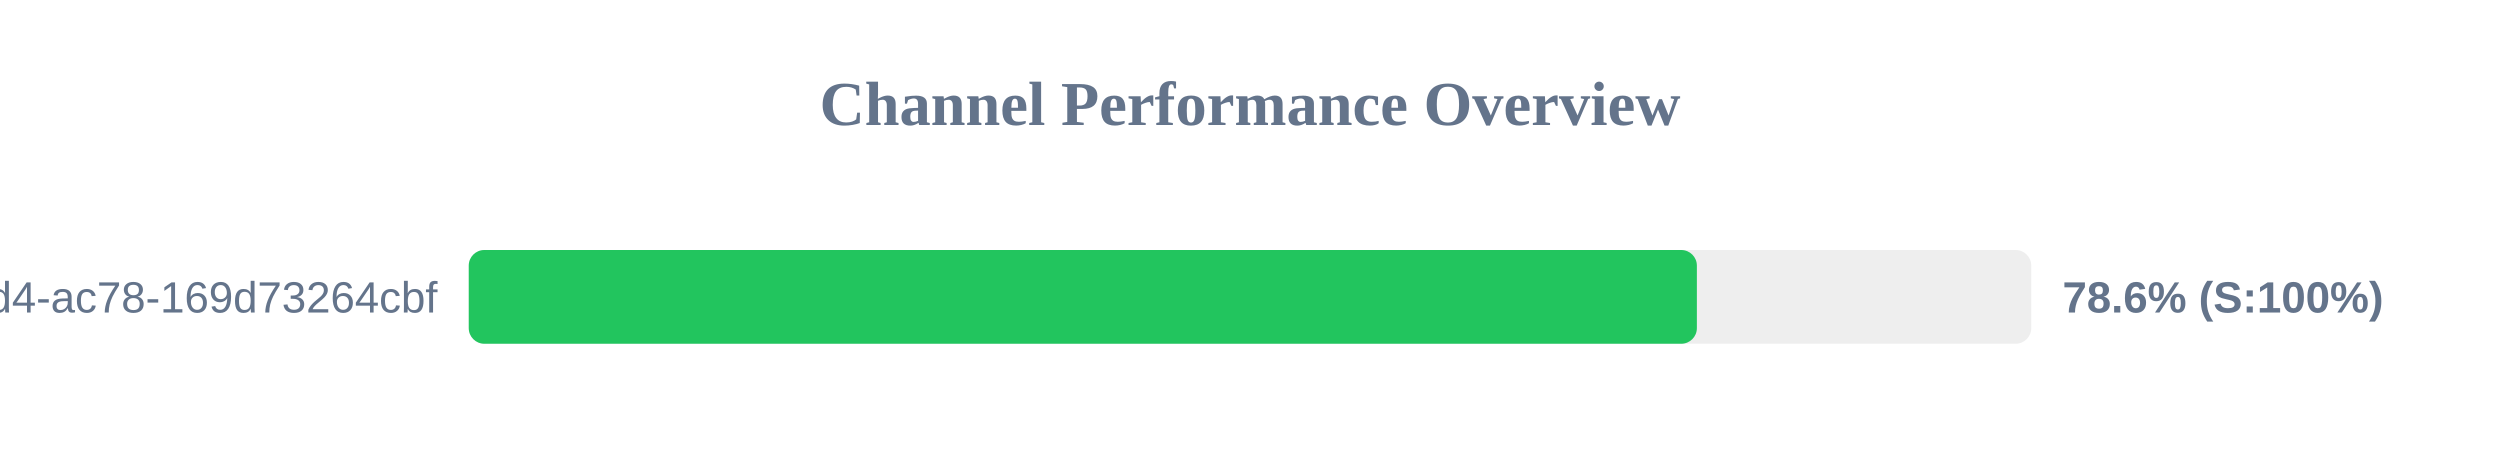
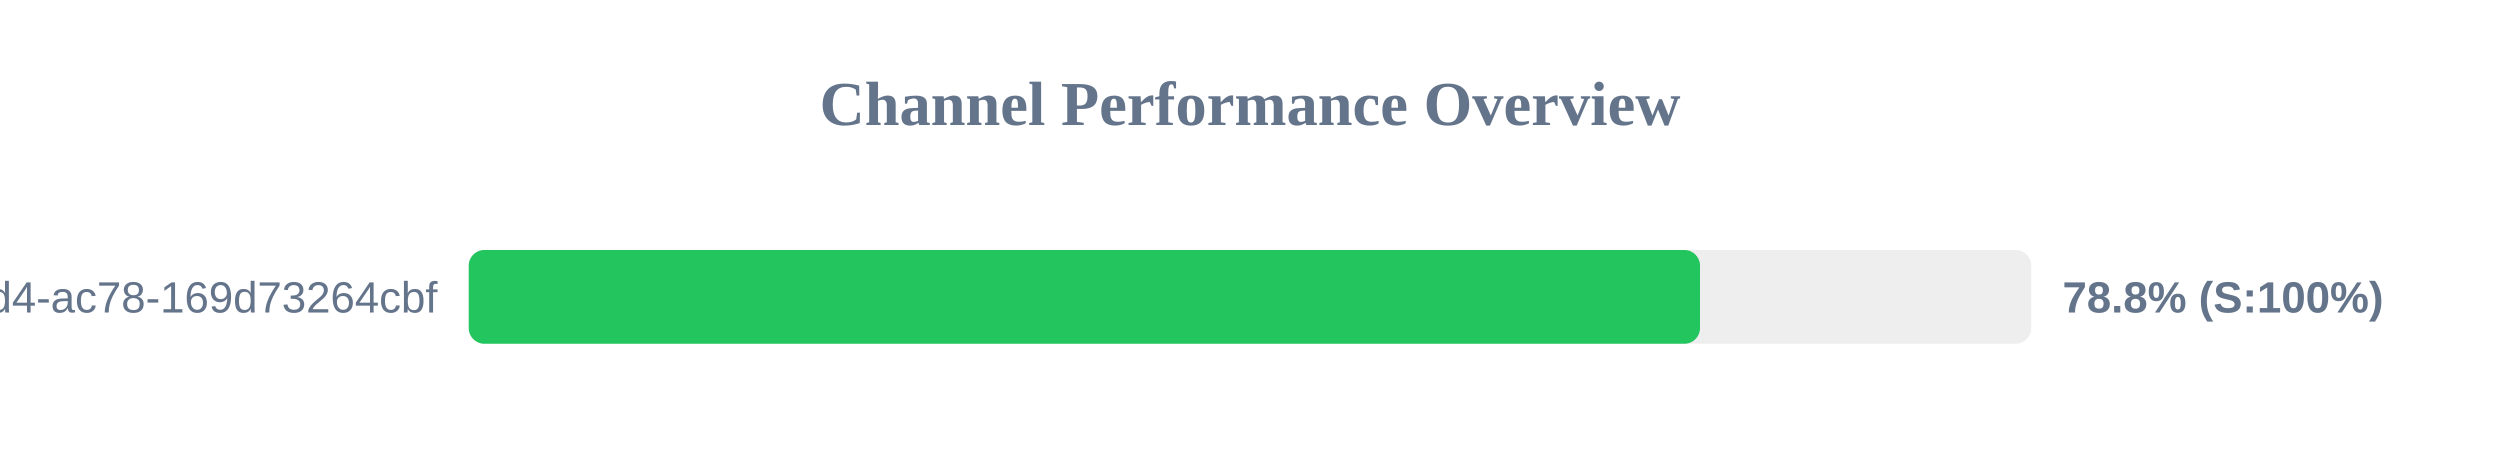
<svg xmlns="http://www.w3.org/2000/svg" width="800" height="150" version="1.1">
  <style>
        .row { font: 14px Arial; fill: #64748b; }
        .score { font: bold 14px Arial; fill: #64748b; }
    </style>
  <text x="400" y="40" text-anchor="middle" font-size="20px" font-weight="bold" fill="#64748b">Channel Performance Overview</text>
  <rect x="150" y="80" width="500" height="30" fill="#eee" rx="5" />
-   <rect x="150" y="80" width="393.0" height="30" fill="#22c55e" rx="5" />
+   <rect x="150" y="80" width="394.0" height="30" fill="#22c55e" rx="5" />
  <text x="140" y="100" text-anchor="end" class="row">?uuid=48c2c901-72e6-46d4-ac78-169d73264cbf</text>
-   <text x="660" y="100" text-anchor="start" class="score">78.6% (S:100%)</text>
+   <text x="660" y="100" text-anchor="start" class="score">78.8% (S:100%)</text>
</svg>
